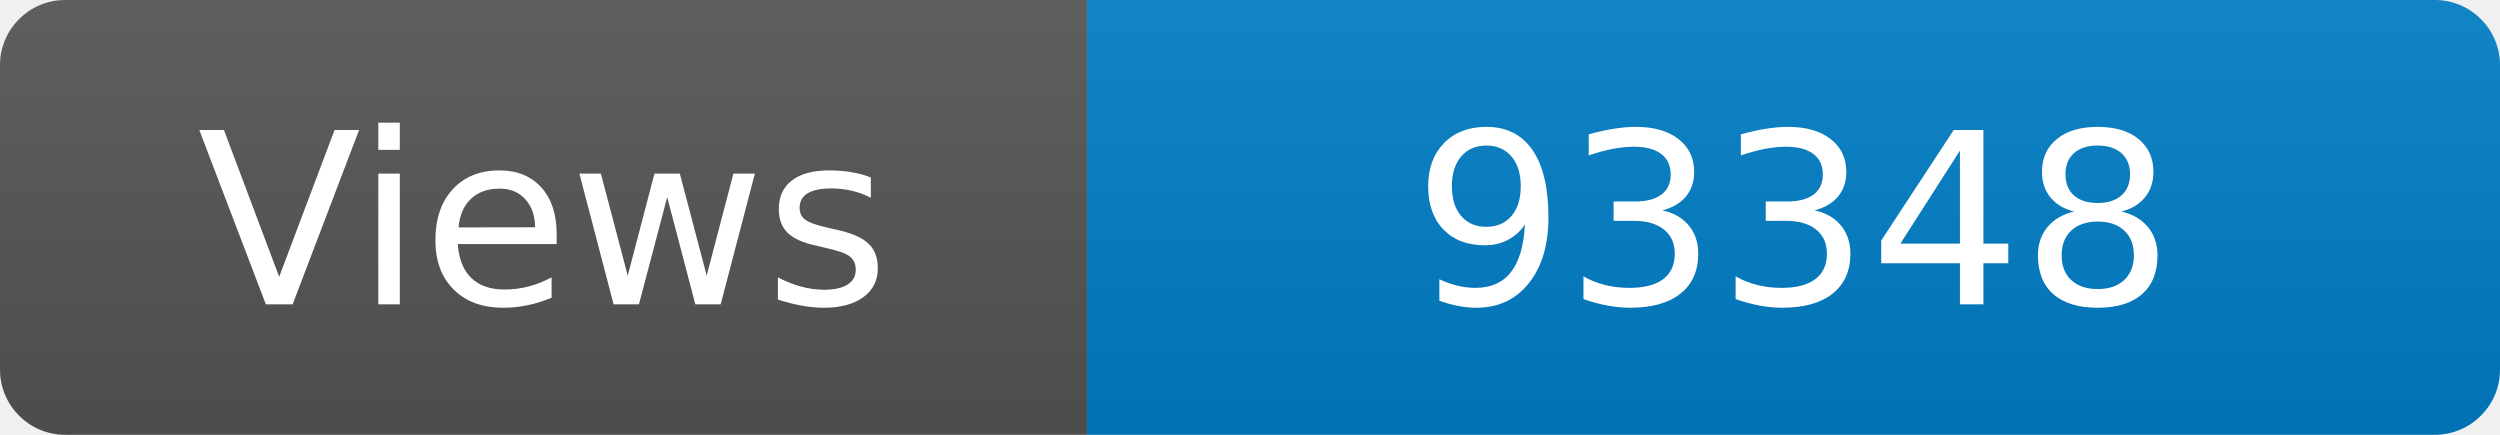
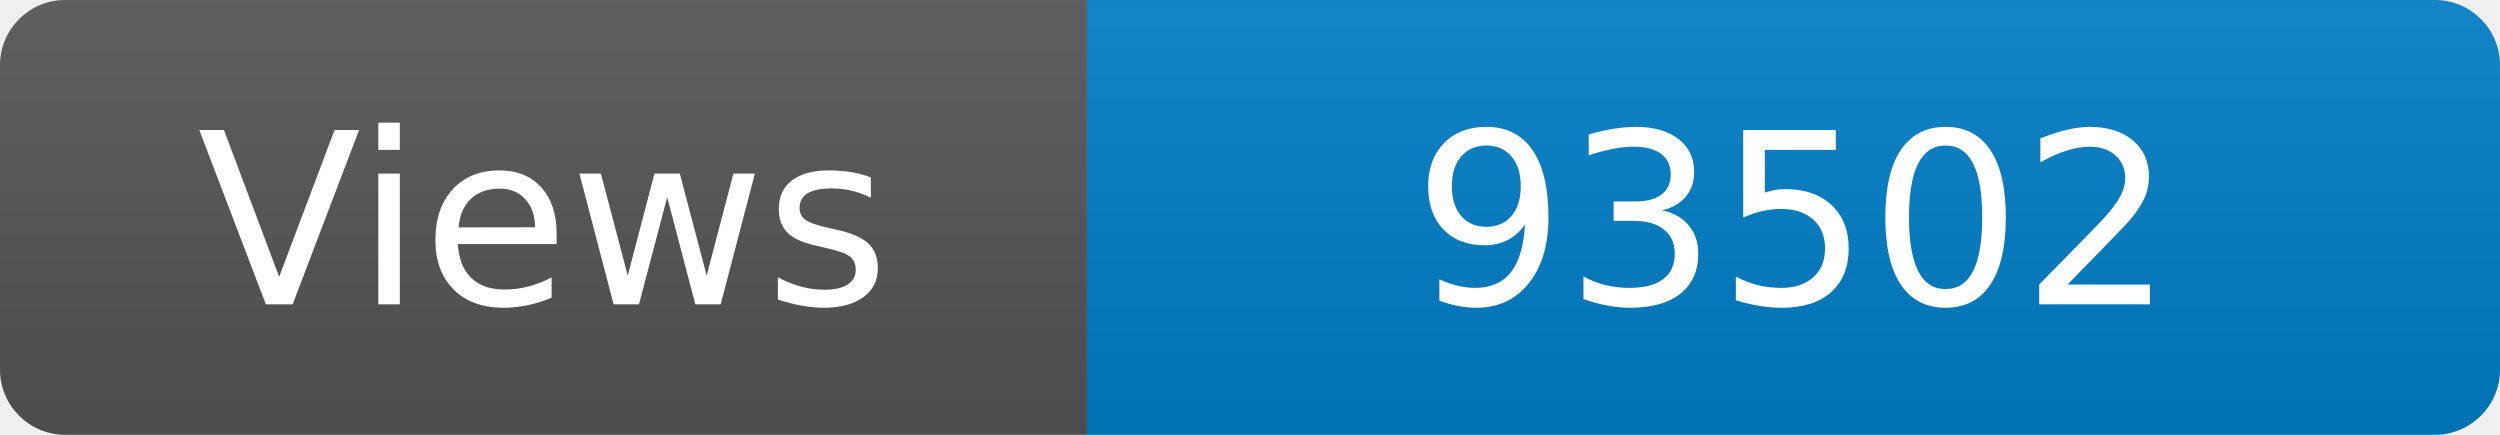
<svg xmlns="http://www.w3.org/2000/svg" width="115" height="20" role="img" aria-label="Maintained?: yes">
  <linearGradient id="s" x2="0" y2="100%">
    <stop offset="0" stop-color="#bbb" stop-opacity=".1" />
    <stop offset="1" stop-opacity=".1" />
  </linearGradient>
  <clipPath id="r">
    <rect width="115" height="20" rx="3" fill="#fff" />
  </clipPath>
  <g clip-path="url(#r)">
    <rect width="50" height="20" fill="#555" />
    <rect x="50" width="160" height="20" fill="#007ec6" />
    <rect width="115" height="20" fill="url(#s)" />
  </g>
  <g fill="#fff" text-anchor="middle" font-family="Verdana,Geneva,DejaVu Sans,sans-serif" font-size="110">
    <text x="250" y="140" transform="scale(.1)" fill="#fff">Views</text>
-     <text x="825" y="140" transform="scale(.1)" fill="#fff">93348</text>
+     <text x="825" y="140" transform="scale(.1)" fill="#fff">93502</text>
  </g>
</svg>
